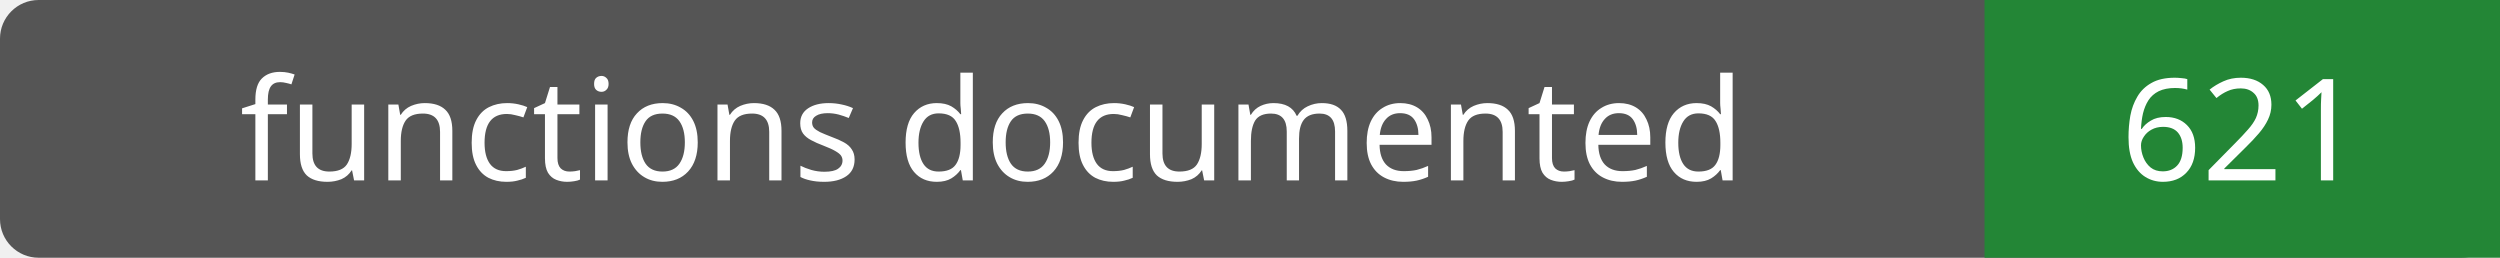
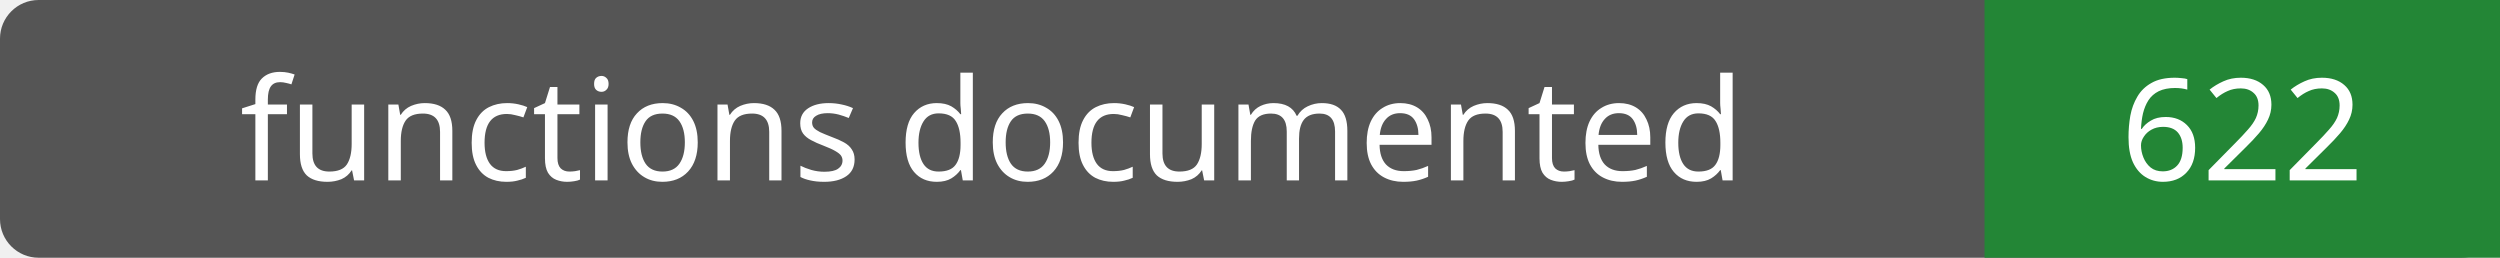
- <svg xmlns="http://www.w3.org/2000/svg" width="194" height="20" role="img" aria-label="functions documented: 621">
+ <svg xmlns="http://www.w3.org/2000/svg" width="194" height="20" role="img" aria-label="functions documented: 622">
  <rect width="194" height="20" rx="3" fill="#555" />
  <path fill="#238636" d="M154 0h40v20H154z" />
  <g fill="#fff" text-anchor="middle" font-family="Verdana,sans-serif" font-size="11">
    <text x="77.0" y="14">functions documented</text>
-     <text x="174.0" y="14">621</text>
+     <text x="174.0" y="14">622</text>
  </g>
</svg>
